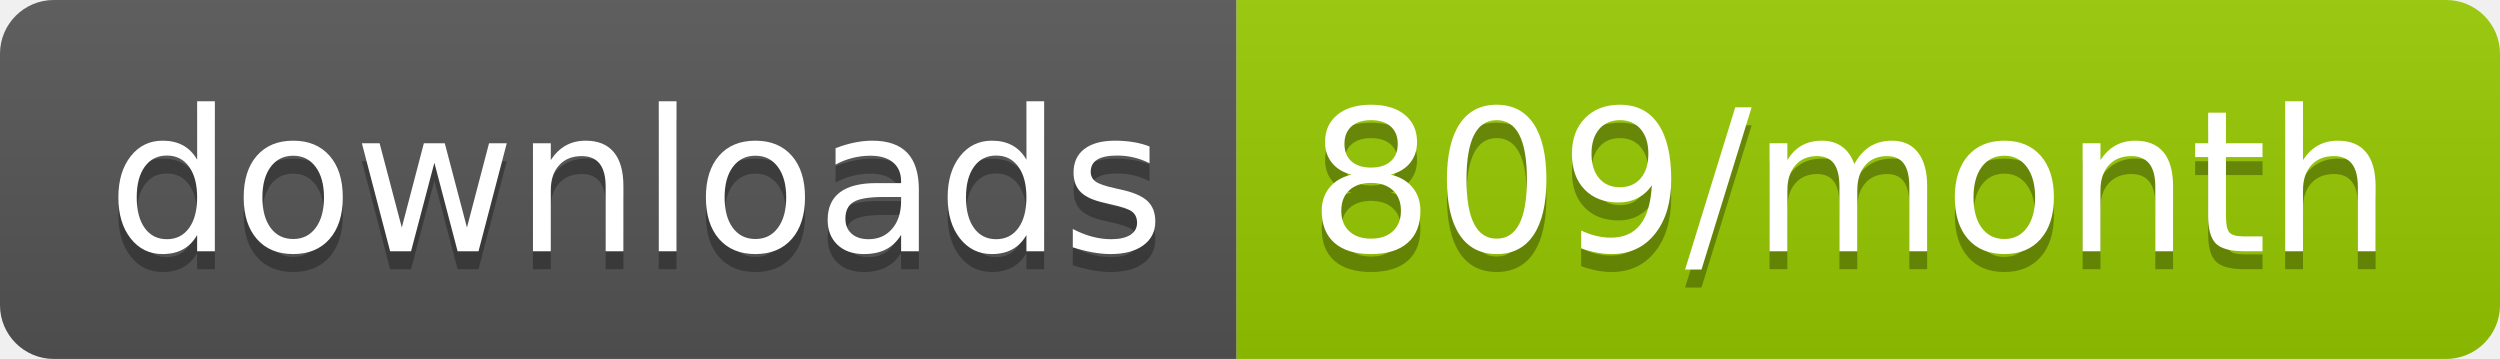
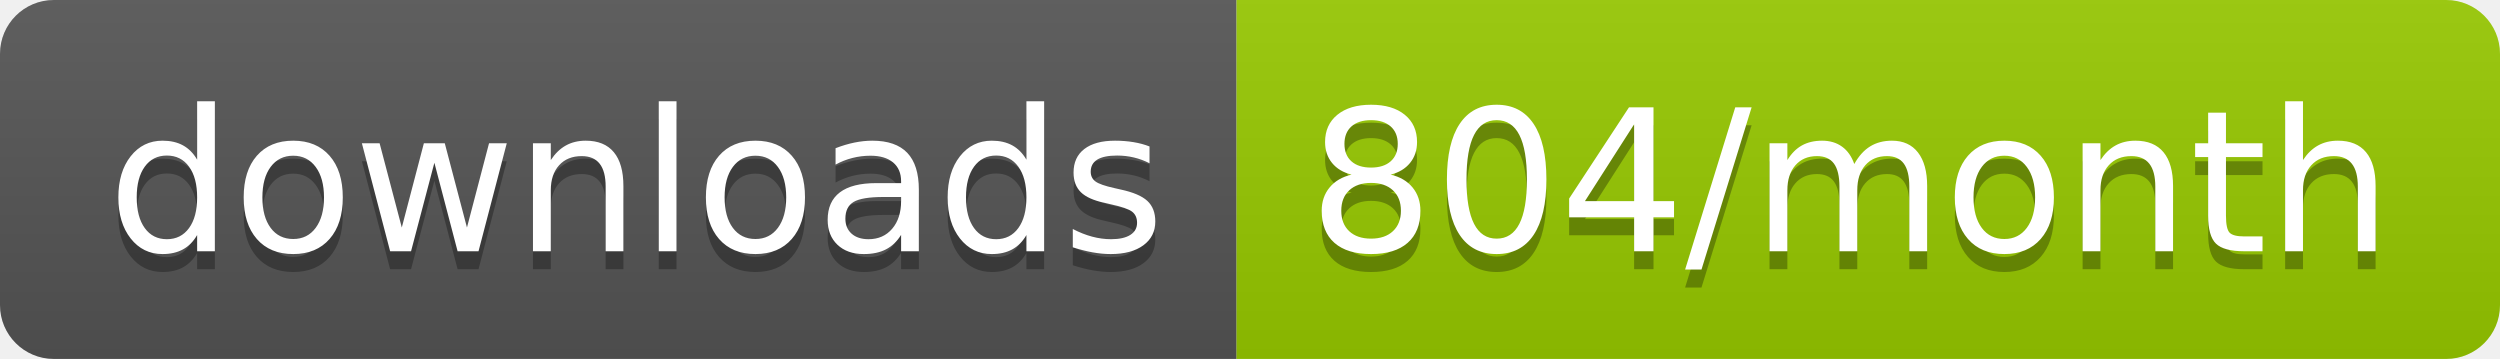
<svg xmlns="http://www.w3.org/2000/svg" width="139.3" height="20">
  <linearGradient id="smooth" x2="0" y2="100%">
    <stop offset="0" stop-color="#bbb" stop-opacity=".1" />
    <stop offset="1" stop-opacity=".1" />
  </linearGradient>
  <clipPath id="round">
    <rect width="139.3" height="20" rx="3" fill="#fff" />
  </clipPath>
  <g clip-path="url(#round)">
    <rect width="68.9" height="20" fill="#555" />
    <rect x="68.9" width="70.4" height="20" fill="#97CA00" />
    <rect width="139.3" height="20" fill="url(#smooth)" />
  </g>
  <g fill="#fff" text-anchor="middle" font-family="DejaVu Sans,Verdana,Geneva,sans-serif" font-size="110">
    <text x="354.5" y="150" fill="#010101" fill-opacity=".3" transform="scale(0.1)" textLength="589.0" lengthAdjust="spacing">downloads</text>
    <text x="354.5" y="140" transform="scale(0.1)" textLength="589.0" lengthAdjust="spacing">downloads</text>
-     <text x="1031.0" y="150" fill="#010101" fill-opacity=".3" transform="scale(0.1)" textLength="604.0" lengthAdjust="spacing">809/month</text>
-     <text x="1031.0" y="140" transform="scale(0.1)" textLength="604.0" lengthAdjust="spacing">809/month</text>
+     <text x="1031.0" y="150" fill="#010101" fill-opacity=".3" transform="scale(0.1)" textLength="604.0" lengthAdjust="spacing">804/month</text>
+     <text x="1031.0" y="140" transform="scale(0.1)" textLength="604.0" lengthAdjust="spacing">804/month</text>
  </g>
</svg>
